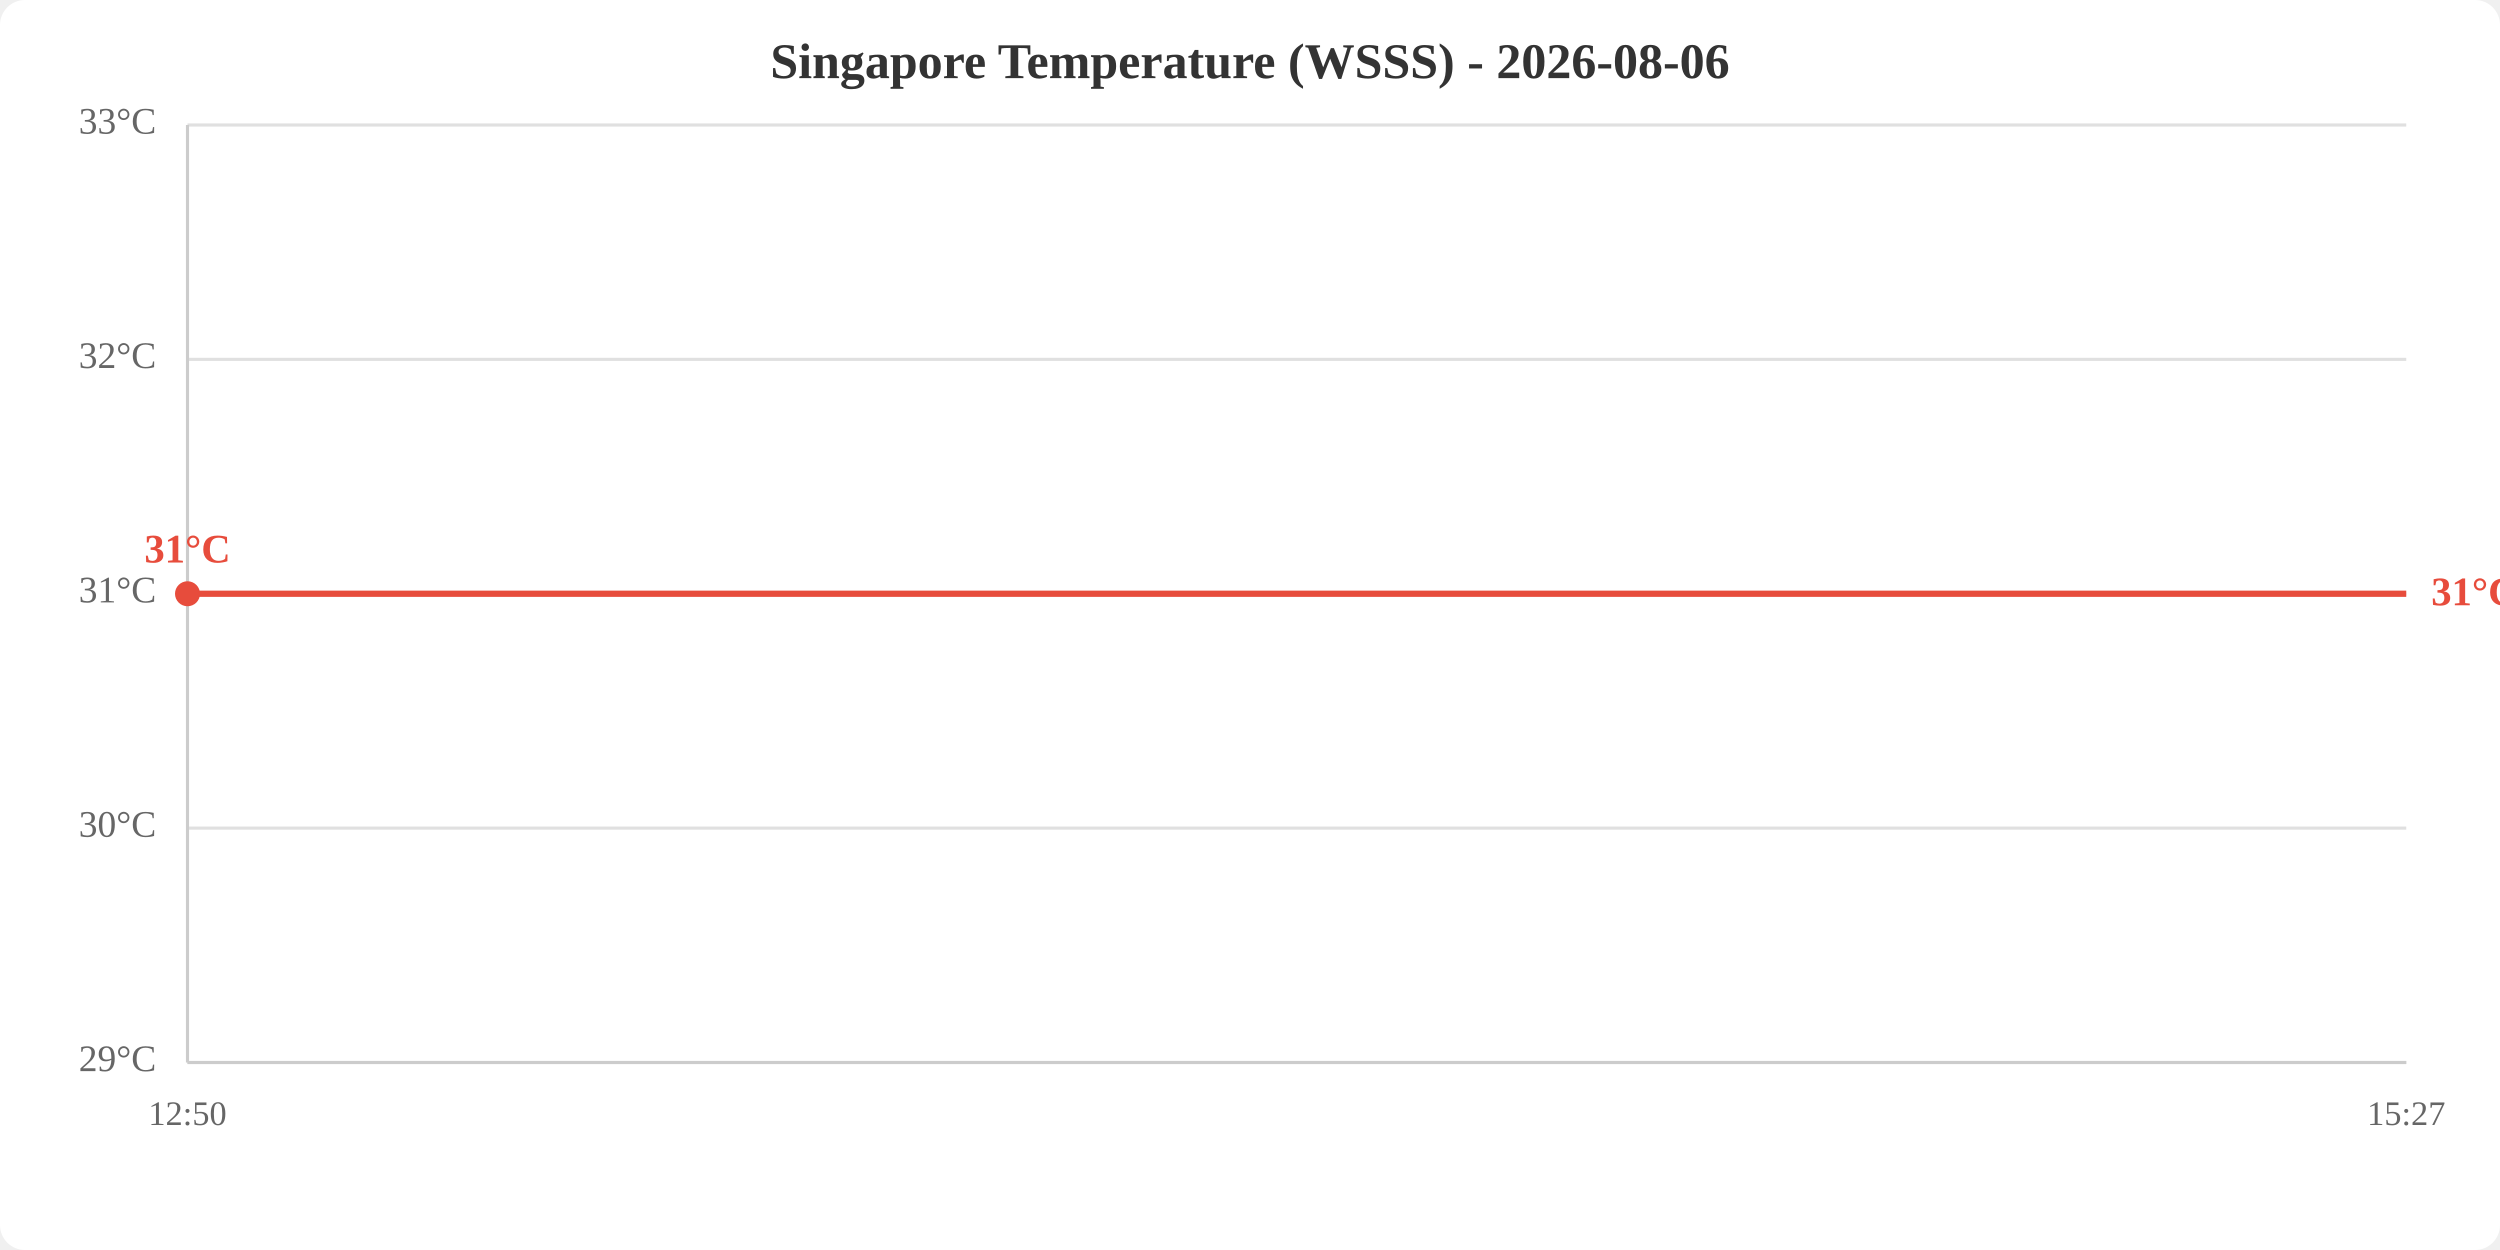
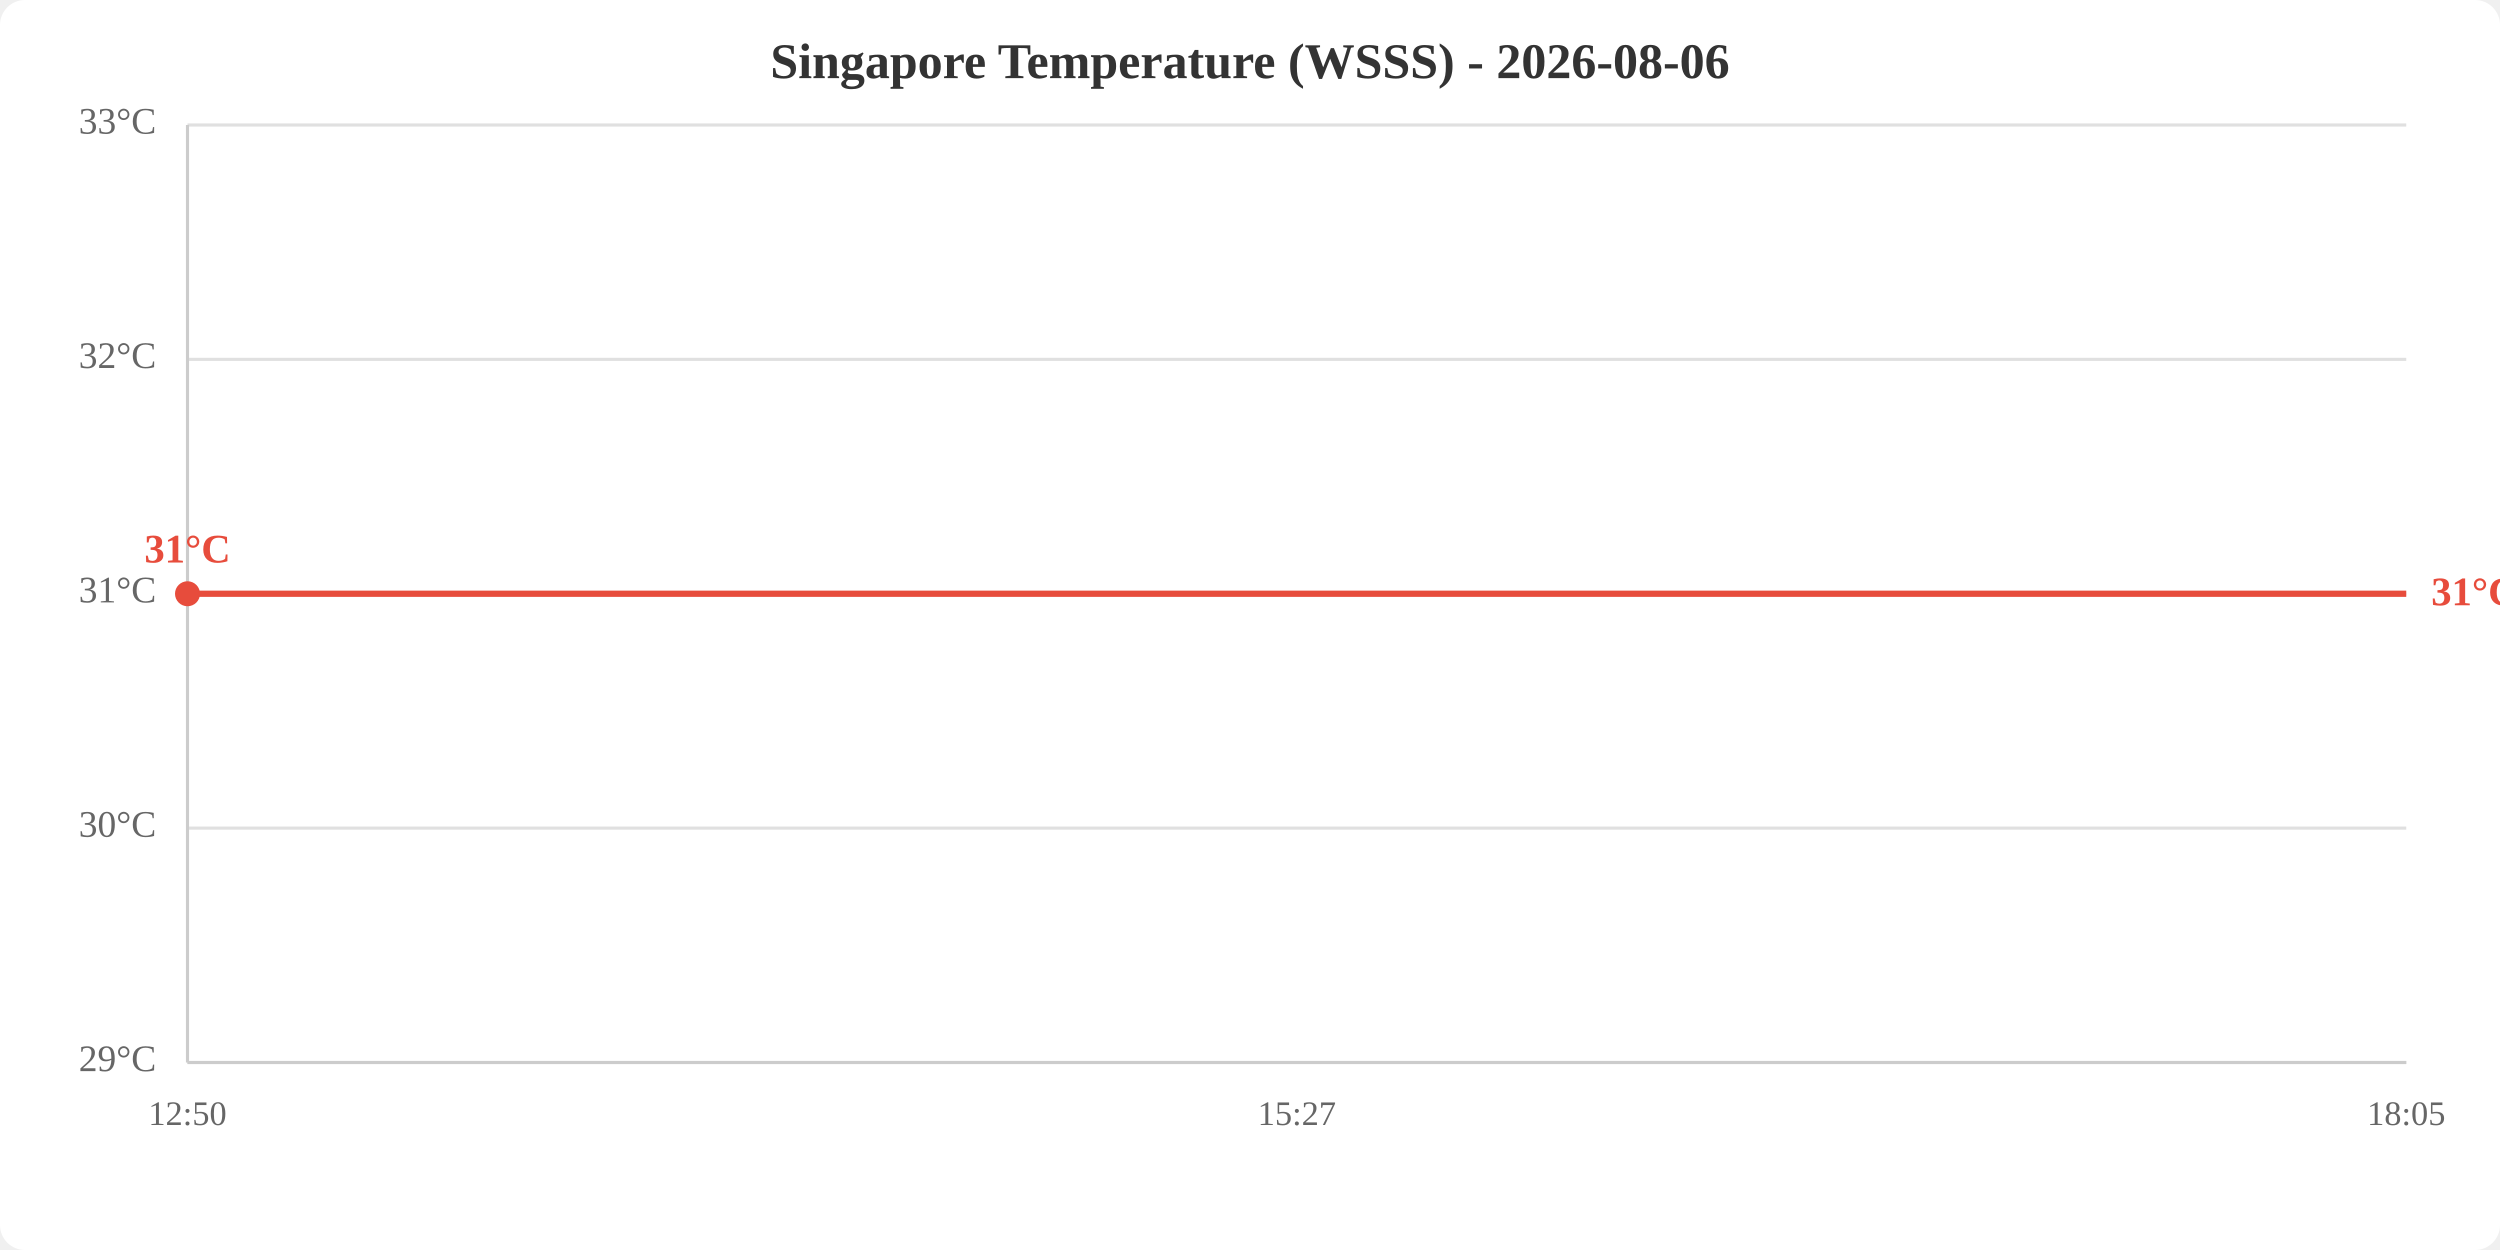
<svg xmlns="http://www.w3.org/2000/svg" viewBox="0 0 800 400" width="800" height="400">
  <rect width="800" height="400" fill="white" rx="8" />
  <text x="400.0" y="25" text-anchor="middle" font-size="16" font-weight="bold" fill="#333">Singapore Temperature (WSSS) - 2026-08-06</text>
  <line x1="60" y1="340.0" x2="770" y2="340.0" stroke="#e0e0e0" stroke-width="1" />
  <line x1="60" y1="265.0" x2="770" y2="265.0" stroke="#e0e0e0" stroke-width="1" />
  <line x1="60" y1="190.0" x2="770" y2="190.0" stroke="#e0e0e0" stroke-width="1" />
  <line x1="60" y1="115.0" x2="770" y2="115.0" stroke="#e0e0e0" stroke-width="1" />
  <line x1="60" y1="40.0" x2="770" y2="40.0" stroke="#e0e0e0" stroke-width="1" />
  <text x="50" y="340.0" text-anchor="end" dominant-baseline="middle" fill="#666" font-size="12">29°C</text>
  <text x="50" y="265.0" text-anchor="end" dominant-baseline="middle" fill="#666" font-size="12">30°C</text>
  <text x="50" y="190.0" text-anchor="end" dominant-baseline="middle" fill="#666" font-size="12">31°C</text>
  <text x="50" y="115.0" text-anchor="end" dominant-baseline="middle" fill="#666" font-size="12">32°C</text>
  <text x="50" y="40.0" text-anchor="end" dominant-baseline="middle" fill="#666" font-size="12">33°C</text>
  <text x="60.0" y="360" text-anchor="middle" fill="#666" font-size="11">12:50</text>
-   <text x="770.0" y="360" text-anchor="middle" fill="#666" font-size="11">15:27</text>
+   <text x="415.0" y="360" text-anchor="middle" fill="#666" font-size="11">15:27</text>
+   <text x="770.0" y="360" text-anchor="middle" fill="#666" font-size="11">18:05</text>
  <line x1="60" y1="40" x2="60" y2="340" stroke="#ccc" stroke-width="1" />
  <line x1="60" y1="340" x2="770" y2="340" stroke="#ccc" stroke-width="1" />
-   <polyline points="60.0,190.0 770.0,190.0" fill="none" stroke="#e74c3c" stroke-width="2" />
+   <polyline points="60.0,190.0 415.0,190.0 770.0,190.0" fill="none" stroke="#e74c3c" stroke-width="2" />
  <circle cx="60.0" cy="190.0" r="4" fill="#e74c3c" />
  <text x="60.0" y="180.0" text-anchor="middle" fill="#e74c3c" font-size="13" font-weight="bold">31°C</text>
  <text x="778.0" y="190.0" fill="#e74c3c" font-size="13" font-weight="bold" dominant-baseline="middle">31°C</text>
</svg>
